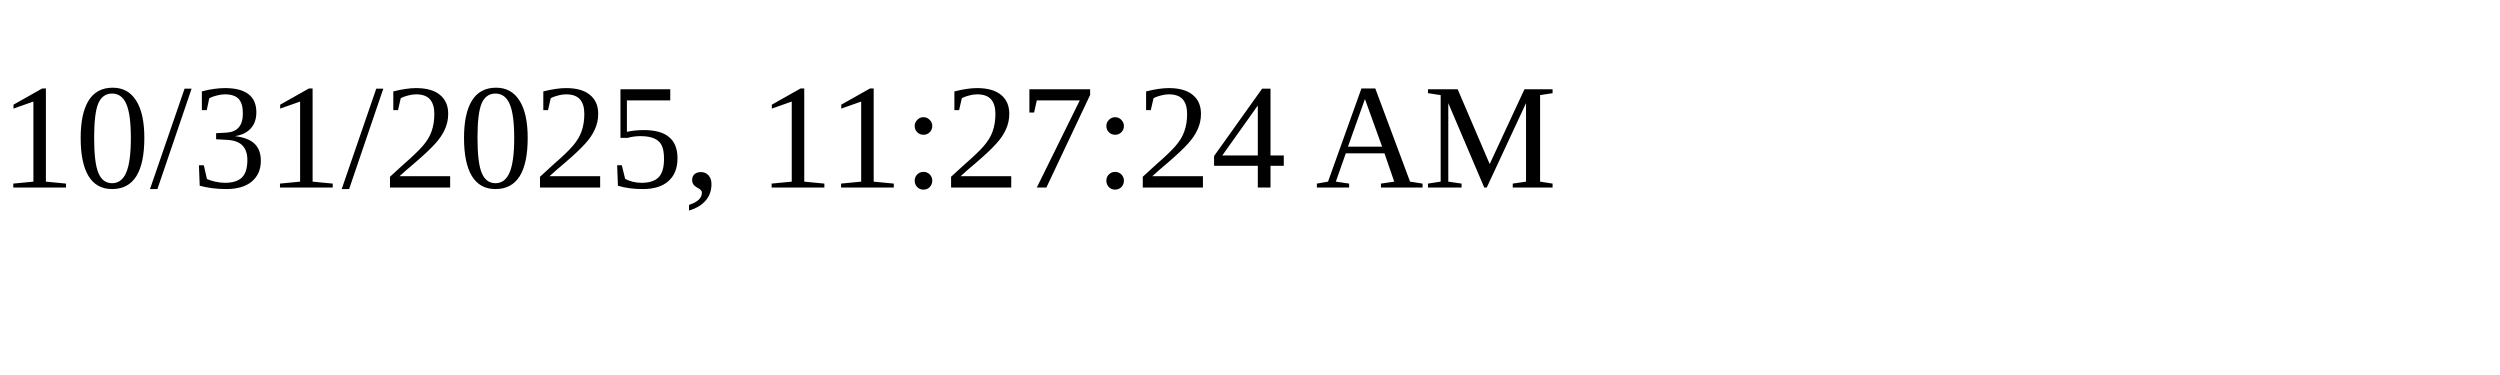
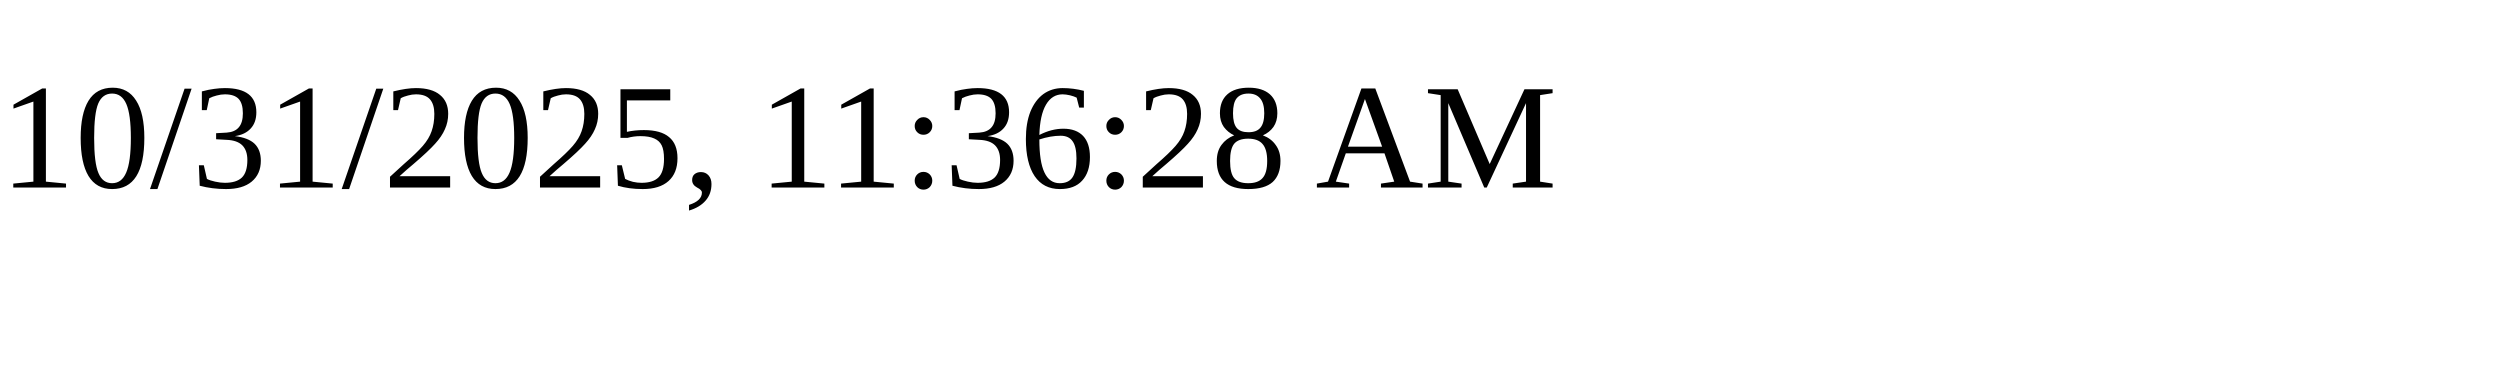
<svg xmlns="http://www.w3.org/2000/svg" height="30" width="200">
-   <text x="0" y="15">10/31/2025, 11:27:24 AM</text>
+   <text x="0" y="15">10/31/2025, 11:36:28 AM</text>
</svg>
